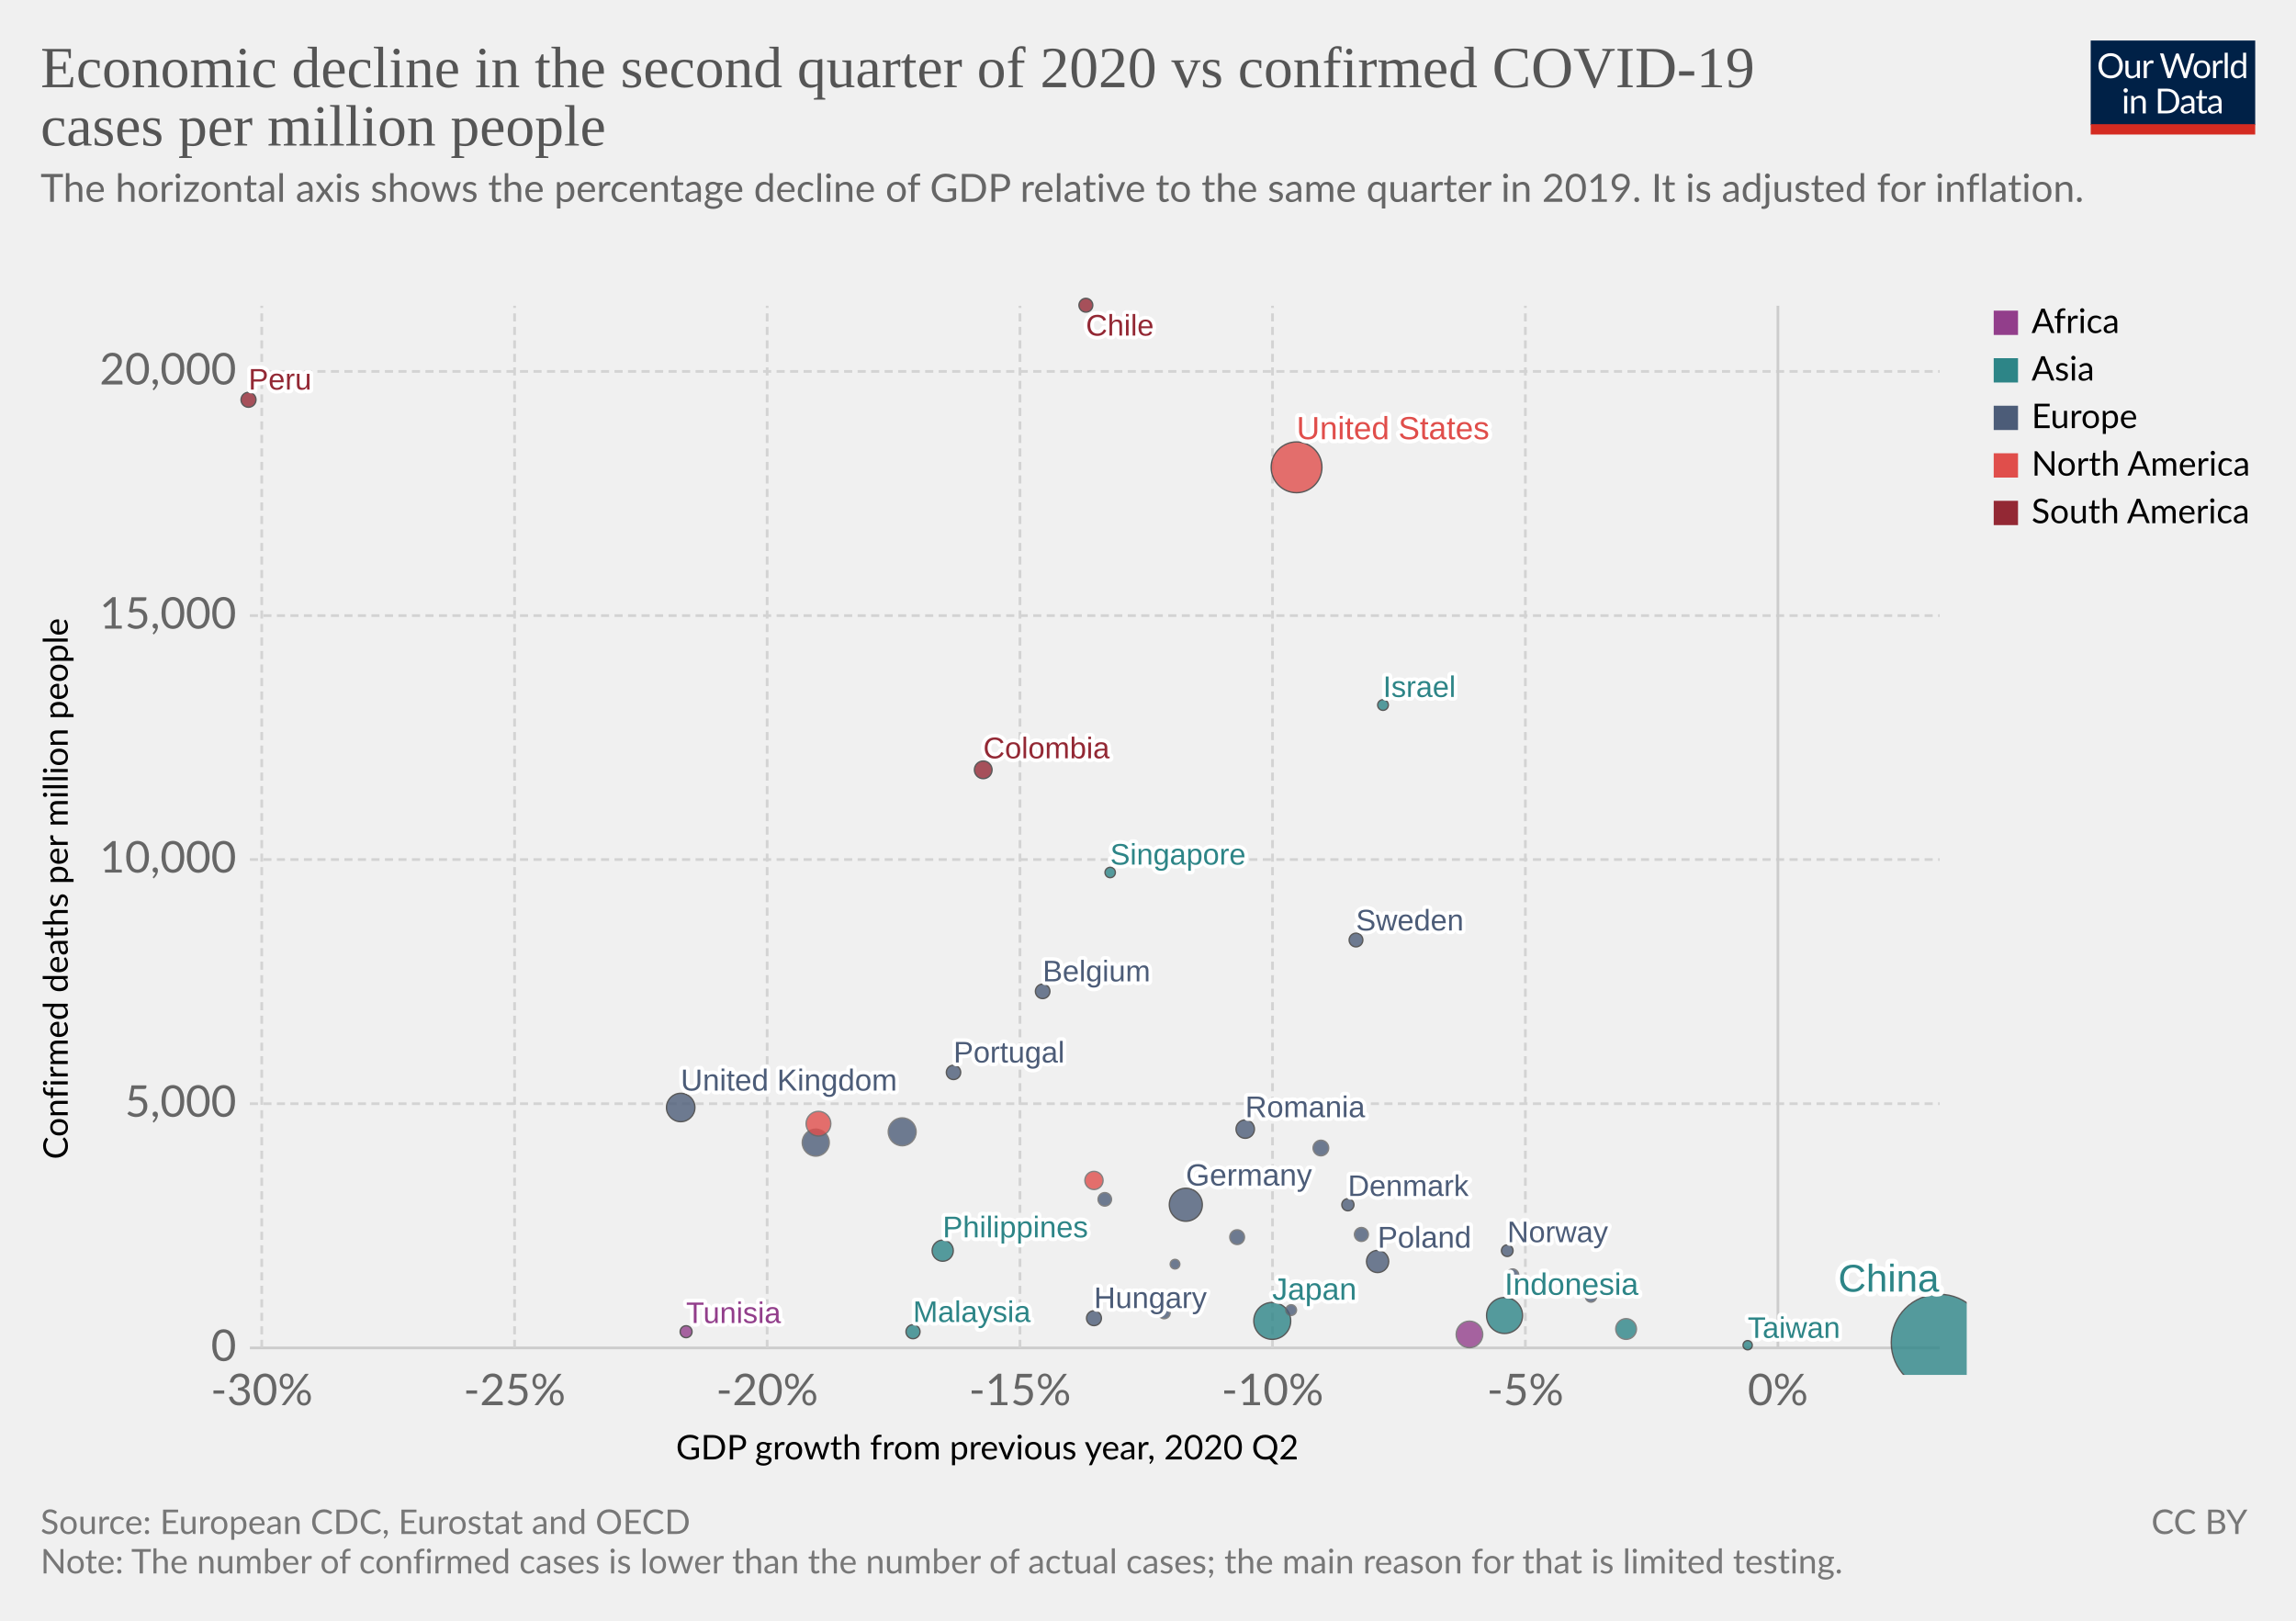
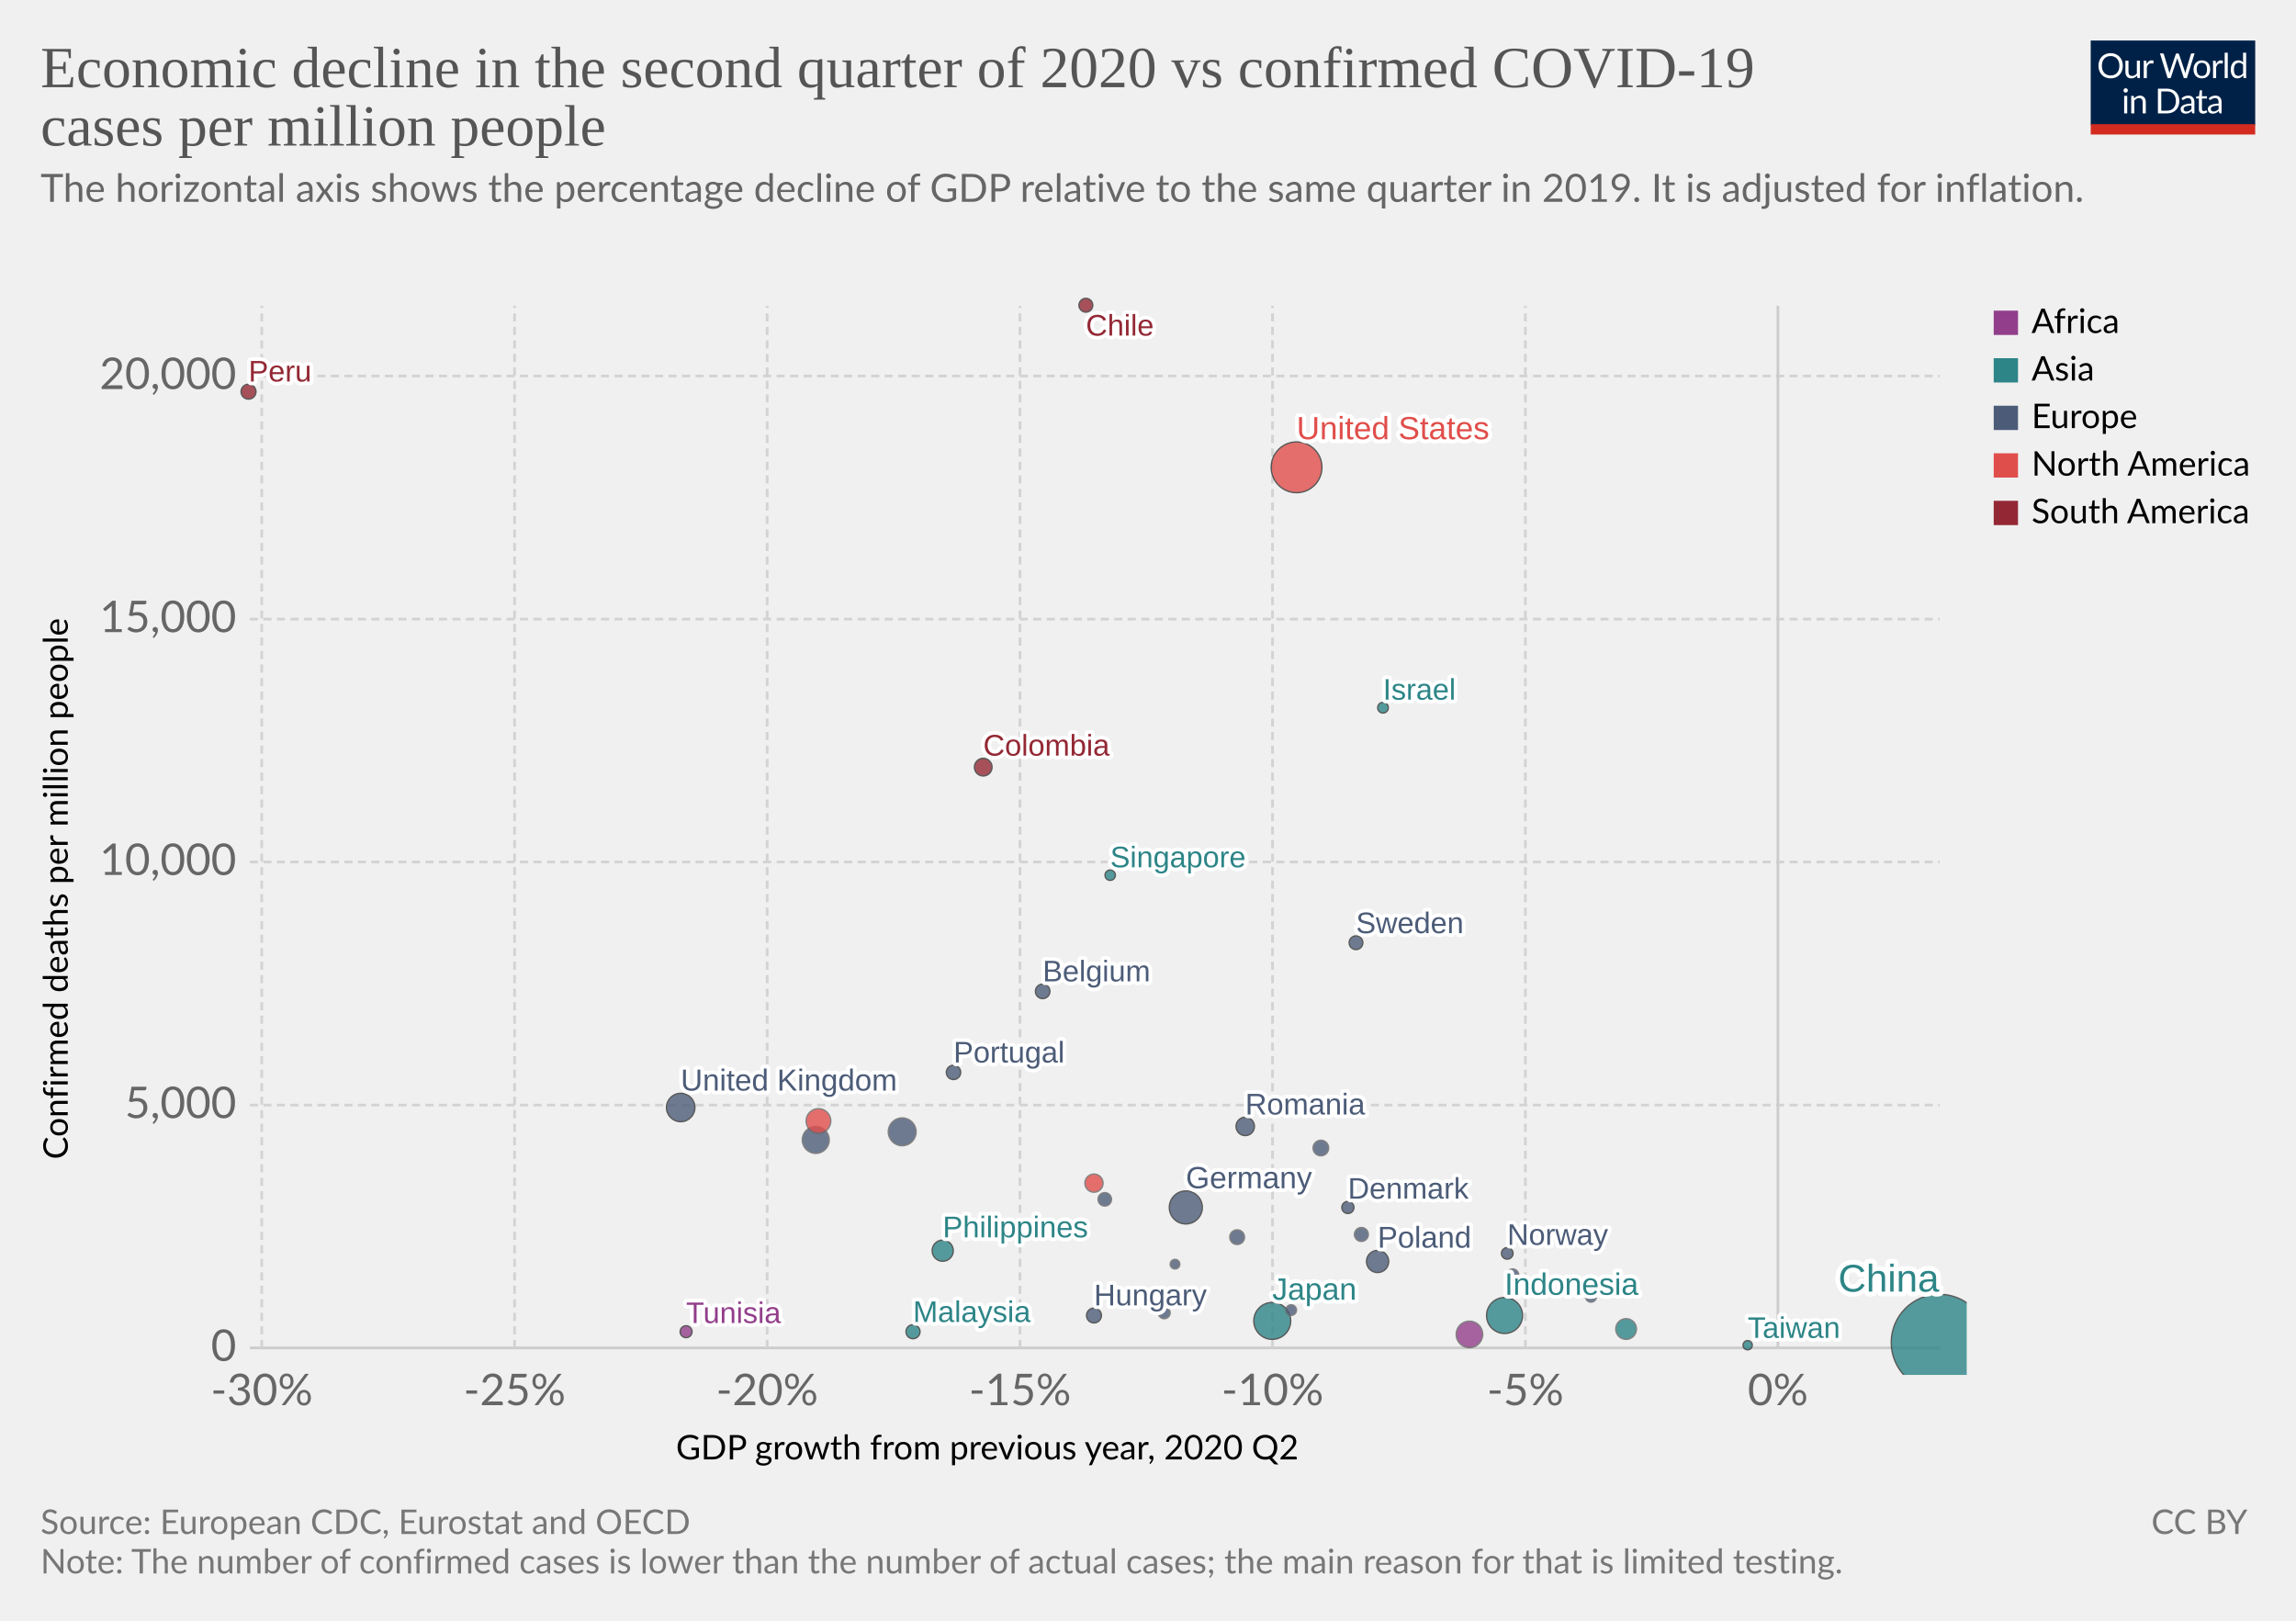
<svg xmlns="http://www.w3.org/2000/svg" version="1.1" style="background-color:#fff;-webkit-font-smoothing:antialiased" width="850" height="600" viewBox="0 0 850 600" font-family="Lato,'Helvetica Neue',Helvetica,Arial,sans-serif" font-size="18" text-rendering="optimizeLegibility">
  <g class="HeaderView">
    <g transform="matrix(.29 0 0 .29 774 15)">
      <svg width="210" height="120" viewBox="0 0 210 120" fill="none">
        <g clip-path="url(#clip0)">
          <path d="M0 0h210v107.89H0V0z" fill="#002147" />
          <path d="M40.98 32.25c0 2.36-.38 4.53-1.12 6.51a14.26 14.26 0 01-8.1 8.4c-1.9.78-4.02 1.17-6.34 1.17a16.6 16.6 0 01-6.33-1.17 14.31 14.31 0 01-8.08-8.4 18.29 18.29 0 01-1.12-6.51c0-2.36.38-4.53 1.12-6.5a14.32 14.32 0 018.07-8.44c1.92-.8 4.03-1.19 6.34-1.19 2.32 0 4.43.4 6.34 1.19 1.92.8 3.56 1.9 4.93 3.34a14.87 14.87 0 013.17 5.1 18.1 18.1 0 011.12 6.5zm-4.38 0c0-1.94-.26-3.68-.8-5.22a10.91 10.91 0 00-2.24-3.89 9.68 9.68 0 00-3.52-2.46 11.95 11.95 0 00-4.62-.86c-1.68 0-3.21.28-4.6.86a9.88 9.88 0 00-3.54 2.46 10.91 10.91 0 00-2.24 3.9c-.53 1.53-.8 3.27-.8 5.2 0 1.94.27 3.68.8 5.22a11.17 11.17 0 002.24 3.9 10.01 10.01 0 003.55 2.44c1.38.56 2.9.83 4.6.83 1.7 0 3.24-.27 4.61-.83a9.8 9.8 0 003.52-2.44 11.17 11.17 0 002.25-3.9c.53-1.54.8-3.28.8-5.21zm26.22-6.54V48H60.5c-.56 0-.9-.27-1.05-.81l-.31-2.4a12.45 12.45 0 01-3.26 2.6c-1.2.64-2.58.96-4.13.96-1.22 0-2.3-.2-3.24-.6a6.52 6.52 0 01-2.33-1.7 7.37 7.37 0 01-1.43-2.67c-.3-1.04-.46-2.2-.46-3.45V25.7h3.91v14.22c0 1.68.38 2.99 1.15 3.91.77.93 1.96 1.39 3.54 1.39 1.16 0 2.24-.27 3.23-.82a10.42 10.42 0 002.8-2.28V25.7h3.91zm8.61 4.47a9.94 9.94 0 012.6-3.56 5.64 5.64 0 013.76-1.3c.47 0 .92.05 1.34.15.44.1.83.27 1.17.49l-.3 2.92c-.09.37-.3.55-.66.55-.2 0-.5-.04-.9-.13a6.21 6.21 0 00-3.24.18c-.54.2-1.03.5-1.47.92-.42.4-.81.9-1.17 1.5-.33.58-.64 1.26-.92 2.02V48H67.7V25.71h2.25c.42 0 .72.08.88.25.16.16.27.44.33.83l.26 3.39zm61.16-13.7L122.75 48h-3.82l-7.99-24.05a21.95 21.95 0 01-.42-1.58 38.36 38.36 0 01-.44 1.58L102.05 48h-3.83L88.4 16.47h3.54c.38 0 .7.1.95.29.26.2.43.43.5.73l6.52 21.9c.1.4.2.83.28 1.28.1.46.2.94.29 1.46l.3-1.46c.12-.47.25-.9.38-1.27l7.41-21.91c.1-.25.26-.48.51-.69.27-.22.58-.33.95-.33h1.23c.38 0 .69.1.92.29.24.2.41.43.53.73l7.4 21.9a28.4 28.4 0 01.68 2.62 29.52 29.52 0 01.52-2.61l6.54-21.91c.07-.27.23-.5.48-.7.27-.21.58-.32.95-.32h3.32zm9.35 8.88c1.63 0 3.1.27 4.4.82a9.43 9.43 0 015.46 5.94c.5 1.4.74 2.98.74 4.73 0 1.76-.25 3.34-.74 4.75a9.43 9.43 0 01-5.46 5.92c-1.3.52-2.77.79-4.4.79-1.64 0-3.12-.27-4.44-.8a9.42 9.42 0 01-3.35-2.3c-.92-1-1.63-2.2-2.13-3.61-.49-1.41-.73-3-.73-4.75s.24-3.33.73-4.73c.5-1.43 1.2-2.64 2.13-3.63a9.4 9.4 0 013.35-2.31c1.32-.55 2.8-.82 4.44-.82zm0 19.89c2.2 0 3.84-.73 4.93-2.2 1.08-1.48 1.63-3.54 1.63-6.18 0-2.66-.55-4.72-1.63-6.2-1.09-1.49-2.73-2.23-4.93-2.23-1.12 0-2.09.2-2.93.57a5.7 5.7 0 00-2.06 1.65 7.5 7.5 0 00-1.24 2.67c-.26 1.04-.4 2.22-.4 3.54 0 2.64.55 4.7 1.64 6.18 1.1 1.47 2.76 2.2 4.99 2.2zm17.97-15.07a9.94 9.94 0 012.6-3.56 5.64 5.64 0 013.76-1.3c.47 0 .91.05 1.34.15.44.1.83.27 1.16.49l-.28 2.92c-.09.37-.31.55-.66.55-.2 0-.5-.04-.9-.13a6.2 6.2 0 00-3.24.18c-.54.2-1.03.5-1.47.92-.43.4-.82.9-1.17 1.5a13.1 13.1 0 00-.92 2.02V48h-3.94V25.71h2.24c.43 0 .72.08.88.25.17.16.28.44.33.83l.27 3.39zm15.04-14.59V48h-3.92V15.6h3.92zm19.55 15.43a6.22 6.22 0 00-2.38-2.05 6.7 6.7 0 00-2.86-.6c-2.07 0-3.66.75-4.77 2.23-1.12 1.48-1.68 3.6-1.68 6.33 0 1.46.13 2.7.38 3.74a7.29 7.29 0 001.1 2.56 4.35 4.35 0 001.78 1.45c.7.3 1.5.46 2.4.46 1.29 0 2.41-.3 3.36-.88a9.6 9.6 0 002.67-2.49V31.02zm3.91-15.43V48h-2.33c-.56 0-.9-.27-1.06-.81l-.35-2.71a12.13 12.13 0 01-3.25 2.77 8.28 8.28 0 01-4.23 1.06 7.31 7.31 0 01-6.14-2.9c-.73-.96-1.3-2.15-1.69-3.57a18.35 18.35 0 01.07-9.48 11.29 11.29 0 011.89-3.7 8.7 8.7 0 017.06-3.34 7.96 7.96 0 016.12 2.62V15.59h3.91zM46.61 70.71V93H42.7V70.71h3.91zm.84-7c0 .39-.08.75-.24 1.09a2.81 2.81 0 01-1.52 1.47 2.67 2.67 0 01-2.16 0 2.9 2.9 0 01-1.45-1.47 2.67 2.67 0 010-2.16c.15-.35.35-.65.6-.9.25-.27.53-.47.85-.62a2.67 2.67 0 012.16 0c.35.15.65.35.9.62.27.25.47.55.62.9.16.34.24.7.24 1.08zm7.97 10.24c.49-.54 1-1.04 1.54-1.48a9.85 9.85 0 013.66-1.84 8.96 8.96 0 015.43.35c.94.4 1.72.97 2.33 1.71a7.36 7.36 0 011.43 2.67c.32 1.04.49 2.19.49 3.45V93h-3.94V78.81c0-1.69-.4-3-1.17-3.92-.76-.93-1.93-1.4-3.5-1.4a6.6 6.6 0 00-3.25.83c-1 .56-1.92 1.31-2.77 2.27V93h-3.94V70.71h2.35c.56 0 .9.28 1.04.82l.3 2.42zm57.7 3.3c0 2.36-.37 4.5-1.11 6.44a14.3 14.3 0 01-3.17 4.98 14.1 14.1 0 01-4.93 3.2c-1.9.76-4.02 1.13-6.33 1.13H85.8V61.47h11.77c2.31 0 4.42.39 6.33 1.15a13.8 13.8 0 018.1 8.18 17.75 17.75 0 011.12 6.45zm-4.37 0c0-1.94-.26-3.67-.8-5.2a10.94 10.94 0 00-2.23-3.87 9.57 9.57 0 00-3.53-2.42 12.23 12.23 0 00-4.61-.83h-7.5v24.62h7.5c1.7 0 3.24-.28 4.61-.84a9.7 9.7 0 003.53-2.4 10.94 10.94 0 002.24-3.87c.53-1.53.8-3.26.8-5.2zm19.8 5.72c-1.8.06-3.34.2-4.62.44-1.26.22-2.3.51-3.1.88-.8.36-1.37.8-1.74 1.3-.35.5-.53 1.05-.53 1.67 0 .58.1 1.1.3 1.52a3 3 0 00.76 1.05c.34.27.73.46 1.17.6.45.11.94.17 1.45.17a7.28 7.28 0 003.5-.81 11.95 11.95 0 002.82-2.2v-4.62zm-12.65-9.11a12.73 12.73 0 013.98-2.66c1.43-.59 3-.88 4.73-.88 1.25 0 2.36.2 3.33.61a6.81 6.81 0 013.94 4.38c.33 1.04.5 2.19.5 3.43V93h-1.74a1.8 1.8 0 01-.88-.18c-.2-.13-.36-.38-.48-.74l-.44-2.12c-.59.55-1.16 1.03-1.72 1.46a9.48 9.48 0 01-3.74 1.7c-.69.15-1.46.23-2.3.23-.87 0-1.69-.12-2.45-.35a5.34 5.34 0 01-3.34-2.93 6.64 6.64 0 01-.49-2.64c0-.88.25-1.72.73-2.53a6.33 6.33 0 012.35-2.17c1.09-.63 2.5-1.15 4.25-1.54 1.75-.41 3.89-.65 6.42-.7v-1.75c0-1.73-.37-3.03-1.12-3.91-.75-.9-1.84-1.34-3.28-1.34-.97 0-1.78.12-2.44.37-.64.23-1.2.5-1.7.81l-1.23.82c-.33.23-.67.35-1 .35-.27 0-.5-.07-.69-.2a2.1 2.1 0 01-.48-.53l-.7-1.25zm27.67 19.5c-1.76 0-3.12-.5-4.07-1.48-.94-.98-1.41-2.4-1.41-4.25V74h-2.68a.9.9 0 01-.6-.2c-.16-.14-.24-.36-.24-.66v-1.56l3.65-.46.9-6.89a.9.9 0 01.29-.52.88.88 0 01.62-.22H142v7.67h6.44V74H142v13.38c0 .94.22 1.63.68 2.09.45.45 1.04.68 1.76.68a3.21 3.21 0 001.85-.53l.55-.35c.16-.12.3-.18.41-.18.2 0 .4.13.55.38l1.15 1.87a7.45 7.45 0 01-2.44 1.5c-.96.35-1.94.52-2.95.52zm19.68-10.4c-1.8.07-3.34.21-4.62.45-1.26.22-2.3.51-3.1.88-.8.36-1.37.8-1.74 1.3-.35.5-.53 1.05-.53 1.67 0 .58.1 1.1.3 1.52.18.42.44.77.76 1.05.34.27.73.46 1.17.6.45.11.94.17 1.45.17a7.3 7.3 0 003.5-.81 12.04 12.04 0 002.82-2.2v-4.62zm-12.65-9.1a12.72 12.72 0 013.99-2.66c1.42-.59 3-.88 4.72-.88 1.25 0 2.36.2 3.33.61a6.81 6.81 0 013.94 4.38c.33 1.04.5 2.19.5 3.43V93h-1.74a1.8 1.8 0 01-.88-.18c-.2-.13-.36-.38-.48-.74l-.44-2.12c-.59.55-1.16 1.03-1.72 1.46a9.48 9.48 0 01-3.74 1.7c-.69.15-1.46.23-2.3.23-.87 0-1.69-.12-2.45-.35a5.33 5.33 0 01-3.34-2.93 6.62 6.62 0 01-.49-2.64c0-.88.25-1.72.73-2.53a6.33 6.33 0 012.35-2.17c1.09-.63 2.5-1.15 4.25-1.54a31.2 31.2 0 016.42-.7v-1.75c0-1.73-.37-3.03-1.12-3.91-.75-.9-1.84-1.34-3.28-1.34-.97 0-1.78.12-2.44.37-.64.23-1.2.5-1.7.81-.46.3-.87.57-1.22.82-.34.23-.68.35-1.02.35-.26 0-.49-.07-.68-.2a1.88 1.88 0 01-.48-.53l-.7-1.25z" fill="#fff" />
          <path fill="#D42B21" d="M0 106.79h210V120H0z" />
        </g>
        <defs>
          <clipPath id="clip0">
            <path fill="#fff" d="M0 0h210v120H0z" />
          </clipPath>
        </defs>
      </svg>
    </g>
    <a href="https://ourworldindata.org/grapher/q2-gdp-growth-vs-confirmed-cases-per-million-people" target="_blank" font-family="&quot;Playfair Display&quot;,Georgia,&quot;Times New Roman&quot;,serif">
      <text font-size="21.6" x="15" y="32.3" fill="#555">
        <tspan x="15" y="32.28">Economic decline in the second quarter of 2020 vs confirmed COVID-19</tspan>
        <tspan x="15" y="53.88">cases per million people</tspan>
      </text>
    </a>
    <text font-size="14.4" x="15" y="74.7" fill="#666">
      <tspan x="15" y="74.72">The horizontal axis shows the percentage decline of GDP relative to the same quarter in 2019. It is adjusted for inflation.</tspan>
      <tspan x="15" y="92" />
    </text>
  </g>
  <g class="ScatterPlot">
    <g class="AxisBoxView">
      <g class="HorizontalAxis">
        <text font-size="12.6" x="250.2" y="540.3">
          <tspan x="250.25" y="540.28">GDP growth from previous year, 2020 Q2</tspan>
        </text>
        <text x="96.9" y="520.2" fill="#666" text-anchor="middle" font-size="16.2">-30%</text>
        <text x="190.5" y="520.2" fill="#666" text-anchor="middle" font-size="16.2">-25%</text>
        <text x="284" y="520.2" fill="#666" text-anchor="middle" font-size="16.2">-20%</text>
        <text x="377.6" y="520.2" fill="#666" text-anchor="middle" font-size="16.2">-15%</text>
        <text x="471.1" y="520.2" fill="#666" text-anchor="middle" font-size="16.2">-10%</text>
        <text x="564.7" y="520.2" fill="#666" text-anchor="middle" font-size="16.2">-5%</text>
        <text x="658.2" y="520.2" fill="#666" text-anchor="middle" font-size="16.2">0%</text>
      </g>
      <g class="VerticalAxis">
        <text font-size="12.6" x="-429.2" y="25.1" transform="rotate(-90)">
          <tspan x="-429.18" y="25.08">Confirmed deaths per million people</tspan>
        </text>
        <text x="87.5" y="499" fill="#666" dominant-baseline="middle" text-anchor="end" font-size="16.2">0</text>
-         <text x="87.5" y="408.6" fill="#666" dominant-baseline="middle" text-anchor="end" font-size="16.2">5,000</text>
-         <text x="87.5" y="318.2" fill="#666" dominant-baseline="middle" text-anchor="end" font-size="16.2">10,000</text>
-         <text x="87.5" y="227.9" fill="#666" dominant-baseline="middle" text-anchor="end" font-size="16.2">15,000</text>
-         <text x="87.5" y="137.5" fill="#666" dominant-baseline="middle" text-anchor="end" font-size="16.2">20,000</text>
+         <text x="87.5" y="409.1" fill="#666" dominant-baseline="middle" text-anchor="end" font-size="16.2">5,000</text>
+         <text x="87.5" y="319.1" fill="#666" dominant-baseline="middle" text-anchor="end" font-size="16.2">10,000</text>
+         <text x="87.5" y="229.2" fill="#666" dominant-baseline="middle" text-anchor="end" font-size="16.2">15,000</text>
+         <text x="87.5" y="139.2" fill="#666" dominant-baseline="middle" text-anchor="end" font-size="16.2">20,000</text>
      </g>
      <g class="AxisGridLines horizontalLines">
        <path stroke="#ccc" d="M92.5 499h625.59" />
-         <path stroke="#d3d3d3" stroke-dasharray="3,2" d="M92.5 408.6h625.59M92.5 318.2h625.59M92.5 227.9h625.59M92.5 137.5h625.59" />
+         <path stroke="#d3d3d3" stroke-dasharray="3,2" d="M92.5 409.1h625.59M92.5 319.1h625.59M92.5 229.2h625.59M92.5 139.2h625.59" />
      </g>
      <g class="AxisGridLines verticalLines">
        <path stroke="#d3d3d3" stroke-dasharray="3,2" d="M96.9 499V113.2M190.5 499V113.2M284 499V113.2M377.6 499V113.2M471.1 499V113.2M564.7 499V113.2" />
        <path stroke="#ccc" d="M658.2 499V113.2" />
      </g>
    </g>
    <g class="PointsWithLabels clickable" clip-path="url(#a)" font-family="Arial, sans-serif">
      <path fill="rgba(255,255,255,0)" d="M92.5 113.2h625.6V499H92.5z" />
      <defs>
        <clipPath id="a">
          <path d="M82.5 103.2h645.6V509H82.5z" />
        </clipPath>
      </defs>
      <g class="key-China_0">
        <circle cx="718" cy="497" r="17.84" fill="#2D8587" opacity=".8" stroke="#333" stroke-width=".5" />
      </g>
      <g class="key-United-States_0">
        <circle cx="480" cy="173" r="9.4" fill="#E04E4B" opacity=".8" stroke="#333" stroke-width=".5" />
      </g>
      <g class="key-Japan_0">
        <circle cx="471" cy="489" r="6.83" fill="#2D8587" opacity=".8" stroke="#333" stroke-width=".5" />
      </g>
      <g class="key-Indonesia_0">
        <circle cx="557" cy="487" r="6.66" fill="#2D8587" opacity=".8" stroke="#333" stroke-width=".5" />
      </g>
      <g class="key-Germany_0">
-         <circle cx="439" cy="446" r="6.11" fill="#4C5C78" opacity=".8" stroke="#333" stroke-width=".5" />
+         <circle cx="439" cy="447" r="6.11" fill="#4C5C78" opacity=".8" stroke="#333" stroke-width=".5" />
      </g>
      <g class="key-United-Kingdom_0">
        <circle cx="252" cy="410" r="5.26" fill="#4C5C78" opacity=".8" stroke="#333" stroke-width=".5" />
      </g>
      <g class="key-Italy_0">
        <circle cx="334" cy="419" r="5.16" fill="#4C5C78" opacity=".8" stroke="#666" stroke-width=".5" />
      </g>
      <g class="key-France_0">
-         <circle cx="302" cy="423" r="5" fill="#4C5C78" opacity=".8" stroke="#666" stroke-width=".5" />
+         <circle cx="302" cy="422" r="5" fill="#4C5C78" opacity=".8" stroke="#666" stroke-width=".5" />
      </g>
      <g class="key-Nigeria_0">
        <circle cx="544" cy="494" r="4.92" fill="#923E8B" opacity=".8" stroke="#666" stroke-width=".5" />
      </g>
      <g class="key-Mexico_0">
-         <circle cx="303" cy="416" r="4.58" fill="#E04E4B" opacity=".8" stroke="#666" stroke-width=".5" />
+         <circle cx="303" cy="415" r="4.58" fill="#E04E4B" opacity=".8" stroke="#666" stroke-width=".5" />
      </g>
      <g class="key-Poland_0">
        <circle cx="510" cy="467" r="4.11" fill="#4C5C78" opacity=".8" stroke="#333" stroke-width=".5" />
      </g>
      <g class="key-Philippines_0">
        <circle cx="349" cy="463" r="3.92" fill="#2D8587" opacity=".8" stroke="#333" stroke-width=".5" />
      </g>
      <g class="key-South-Korea_0">
        <circle cx="602" cy="492" r="3.84" fill="#2D8587" opacity=".8" stroke="#666" stroke-width=".5" />
      </g>
      <g class="key-Romania_0">
-         <circle cx="461" cy="418" r="3.41" fill="#4C5C78" opacity=".8" stroke="#333" stroke-width=".5" />
+         <circle cx="461" cy="417" r="3.41" fill="#4C5C78" opacity=".8" stroke="#333" stroke-width=".5" />
      </g>
      <g class="key-Canada_0">
-         <circle cx="405" cy="437" r="3.37" fill="#E04E4B" opacity=".8" stroke="#666" stroke-width=".5" />
+         <circle cx="405" cy="438" r="3.37" fill="#E04E4B" opacity=".8" stroke="#666" stroke-width=".5" />
      </g>
      <g class="key-Colombia_0">
-         <circle cx="364" cy="285" r="3.27" fill="#932834" opacity=".8" stroke="#333" stroke-width=".5" />
+         <circle cx="364" cy="284" r="3.27" fill="#932834" opacity=".8" stroke="#333" stroke-width=".5" />
      </g>
      <g class="key-Netherlands_0">
        <circle cx="489" cy="425" r="2.89" fill="#4C5C78" opacity=".8" stroke="#666" stroke-width=".5" />
      </g>
      <g class="key-Peru_0">
-         <circle cx="92" cy="148" r="2.77" fill="#932834" opacity=".8" stroke="#333" stroke-width=".5" />
+         <circle cx="92" cy="145" r="2.77" fill="#932834" opacity=".8" stroke="#333" stroke-width=".5" />
      </g>
      <g class="key-Hungary_0">
-         <circle cx="405" cy="488" r="2.76" fill="#4C5C78" opacity=".8" stroke="#333" stroke-width=".5" />
+         <circle cx="405" cy="487" r="2.76" fill="#4C5C78" opacity=".8" stroke="#333" stroke-width=".5" />
      </g>
      <g class="key-Czech-Republic_0">
        <circle cx="458" cy="458" r="2.73" fill="#4C5C78" opacity=".8" stroke="#666" stroke-width=".5" />
      </g>
      <g class="key-Belgium_0">
        <circle cx="386" cy="367" r="2.69" fill="#4C5C78" opacity=".8" stroke="#333" stroke-width=".5" />
      </g>
      <g class="key-Portugal_0">
        <circle cx="353" cy="397" r="2.66" fill="#4C5C78" opacity=".8" stroke="#333" stroke-width=".5" />
      </g>
      <g class="key-Malaysia_0">
        <circle cx="338" cy="493" r="2.6" fill="#2D8587" opacity=".8" stroke="#333" stroke-width=".5" />
      </g>
      <g class="key-Bulgaria_0">
        <circle cx="504" cy="457" r="2.58" fill="#4C5C78" opacity=".8" stroke="#666" stroke-width=".5" />
      </g>
      <g class="key-Chile_0">
        <circle cx="402" cy="113" r="2.56" fill="#932834" opacity=".8" stroke="#333" stroke-width=".5" />
      </g>
      <g class="key-Sweden_0">
-         <circle cx="502" cy="348" r="2.54" fill="#4C5C78" opacity=".8" stroke="#333" stroke-width=".5" />
+         <circle cx="502" cy="349" r="2.54" fill="#4C5C78" opacity=".8" stroke="#333" stroke-width=".5" />
      </g>
      <g class="key-Austria_0">
        <circle cx="409" cy="444" r="2.5" fill="#4C5C78" opacity=".8" stroke="#666" stroke-width=".5" />
      </g>
      <g class="key-Denmark_0">
-         <circle cx="499" cy="446" r="2.25" fill="#4C5C78" opacity=".8" stroke="#333" stroke-width=".5" />
+         <circle cx="499" cy="447" r="2.25" fill="#4C5C78" opacity=".8" stroke="#333" stroke-width=".5" />
      </g>
      <g class="key-Finland_0">
        <circle cx="560" cy="472" r="2.24" fill="#4C5C78" opacity=".8" stroke="#666" stroke-width=".5" />
      </g>
      <g class="key-Tunisia_0">
        <circle cx="254" cy="493" r="2.21" fill="#923E8B" opacity=".8" stroke="#333" stroke-width=".5" />
      </g>
      <g class="key-Slovakia_0">
        <circle cx="431" cy="486" r="2.2" fill="#4C5C78" opacity=".8" stroke="#666" stroke-width=".5" />
      </g>
      <g class="key-Norway_0">
-         <circle cx="558" cy="463" r="2.15" fill="#4C5C78" opacity=".8" stroke="#333" stroke-width=".5" />
+         <circle cx="558" cy="464" r="2.15" fill="#4C5C78" opacity=".8" stroke="#333" stroke-width=".5" />
      </g>
      <g class="key-Lithuania_0">
        <circle cx="589" cy="480" r="2.06" fill="#4C5C78" opacity=".8" stroke="#666" stroke-width=".5" />
      </g>
      <g class="key-Latvia_0">
        <circle cx="478" cy="485" r="1.98" fill="#4C5C78" opacity=".8" stroke="#666" stroke-width=".5" />
      </g>
      <g class="key-Israel_0">
-         <circle cx="512" cy="261" r="1.98" fill="#2D8587" opacity=".8" stroke="#333" stroke-width=".5" />
+         <circle cx="512" cy="262" r="1.98" fill="#2D8587" opacity=".8" stroke="#333" stroke-width=".5" />
      </g>
      <g class="key-Singapore_0">
-         <circle cx="411" cy="323" r="1.92" fill="#2D8587" opacity=".8" stroke="#333" stroke-width=".5" />
+         <circle cx="411" cy="324" r="1.92" fill="#2D8587" opacity=".8" stroke="#333" stroke-width=".5" />
      </g>
      <g class="key-Cyprus_0">
        <circle cx="435" cy="468" r="1.78" fill="#4C5C78" opacity=".8" stroke="#666" stroke-width=".5" />
      </g>
      <g class="key-Taiwan_0">
        <circle cx="647" cy="498" r="1.71" fill="#2D8587" opacity=".8" stroke="#333" stroke-width=".5" />
      </g>
      <g class="backgroundLabels" fill="#333" font-weight="400">
        <text x="680.53" y="478.16" font-size="14.3" fill="#fff" stroke="#fff" stroke-linecap="round" stroke-linejoin="round" stroke-width=".25em">China</text>
        <text x="680.53" y="478.16" font-size="14.3" fill="#2D8587">China</text>
        <text x="480" y="162.6" font-size="11.89" fill="#fff" stroke="#fff" stroke-linecap="round" stroke-linejoin="round" stroke-width=".25em">United States</text>
        <text x="480" y="162.6" font-size="11.89" fill="#E04E4B">United States</text>
        <text x="471" y="481.17" font-size="11.46" fill="#fff" stroke="#fff" stroke-linecap="round" stroke-linejoin="round" stroke-width=".25em">Japan</text>
        <text x="471" y="481.17" font-size="11.46" fill="#2D8587">Japan</text>
        <text x="557" y="479.34" font-size="11.43" fill="#fff" stroke="#fff" stroke-linecap="round" stroke-linejoin="round" stroke-width=".25em">Indonesia</text>
        <text x="557" y="479.34" font-size="11.43" fill="#2D8587">Indonesia</text>
-         <text x="439" y="438.89" font-size="11.36" fill="#fff" stroke="#fff" stroke-linecap="round" stroke-linejoin="round" stroke-width=".25em">Germany</text>
-         <text x="439" y="438.89" font-size="11.36" fill="#4C5C78">Germany</text>
+         <text x="439" y="439.89" font-size="11.36" fill="#fff" stroke="#fff" stroke-linecap="round" stroke-linejoin="round" stroke-width=".25em">Germany</text>
+         <text x="439" y="439.89" font-size="11.36" fill="#4C5C78">Germany</text>
        <text x="252" y="403.74" font-size="11.26" fill="#fff" stroke="#fff" stroke-linecap="round" stroke-linejoin="round" stroke-width=".25em">United Kingdom</text>
        <text x="252" y="403.74" font-size="11.26" fill="#4C5C78">United Kingdom</text>
        <text x="510" y="461.89" font-size="11.14" fill="#fff" stroke="#fff" stroke-linecap="round" stroke-linejoin="round" stroke-width=".25em">Poland</text>
        <text x="510" y="461.89" font-size="11.14" fill="#4C5C78">Poland</text>
        <text x="349" y="458.08" font-size="11.13" fill="#fff" stroke="#fff" stroke-linecap="round" stroke-linejoin="round" stroke-width=".25em">Philippines</text>
        <text x="349" y="458.08" font-size="11.13" fill="#2D8587">Philippines</text>
-         <text x="461" y="413.59" font-size="11.09" fill="#fff" stroke="#fff" stroke-linecap="round" stroke-linejoin="round" stroke-width=".25em">Romania</text>
-         <text x="461" y="413.59" font-size="11.09" fill="#4C5C78">Romania</text>
-         <text x="364" y="280.73" font-size="11.08" fill="#fff" stroke="#fff" stroke-linecap="round" stroke-linejoin="round" stroke-width=".25em">Colombia</text>
-         <text x="364" y="280.73" font-size="11.08" fill="#932834">Colombia</text>
-         <text x="92" y="144.23" font-size="11.05" fill="#fff" stroke="#fff" stroke-linecap="round" stroke-linejoin="round" stroke-width=".25em">Peru</text>
-         <text x="92" y="144.23" font-size="11.05" fill="#932834">Peru</text>
-         <text x="405" y="484.24" font-size="11.05" fill="#fff" stroke="#fff" stroke-linecap="round" stroke-linejoin="round" stroke-width=".25em">Hungary</text>
-         <text x="405" y="484.24" font-size="11.05" fill="#4C5C78">Hungary</text>
+         <text x="461" y="412.59" font-size="11.09" fill="#fff" stroke="#fff" stroke-linecap="round" stroke-linejoin="round" stroke-width=".25em">Romania</text>
+         <text x="461" y="412.59" font-size="11.09" fill="#4C5C78">Romania</text>
+         <text x="364" y="279.73" font-size="11.08" fill="#fff" stroke="#fff" stroke-linecap="round" stroke-linejoin="round" stroke-width=".25em">Colombia</text>
+         <text x="364" y="279.73" font-size="11.08" fill="#932834">Colombia</text>
+         <text x="92" y="141.23" font-size="11.05" fill="#fff" stroke="#fff" stroke-linecap="round" stroke-linejoin="round" stroke-width=".25em">Peru</text>
+         <text x="92" y="141.23" font-size="11.05" fill="#932834">Peru</text>
+         <text x="405" y="483.24" font-size="11.05" fill="#fff" stroke="#fff" stroke-linecap="round" stroke-linejoin="round" stroke-width=".25em">Hungary</text>
+         <text x="405" y="483.24" font-size="11.05" fill="#4C5C78">Hungary</text>
        <text x="386" y="363.31" font-size="11.04" fill="#fff" stroke="#fff" stroke-linecap="round" stroke-linejoin="round" stroke-width=".25em">Belgium</text>
        <text x="386" y="363.31" font-size="11.04" fill="#4C5C78">Belgium</text>
        <text x="353" y="393.34" font-size="11.04" fill="#fff" stroke="#fff" stroke-linecap="round" stroke-linejoin="round" stroke-width=".25em">Portugal</text>
        <text x="353" y="393.34" font-size="11.04" fill="#4C5C78">Portugal</text>
        <text x="338" y="489.4" font-size="11.04" fill="#fff" stroke="#fff" stroke-linecap="round" stroke-linejoin="round" stroke-width=".25em">Malaysia</text>
        <text x="338" y="489.4" font-size="11.04" fill="#2D8587">Malaysia</text>
        <text x="402" y="124.24" font-size="11.04" fill="#fff" stroke="#fff" stroke-linecap="round" stroke-linejoin="round" stroke-width=".25em">Chile</text>
        <text x="402" y="124.24" font-size="11.04" fill="#932834">Chile</text>
-         <text x="502" y="344.46" font-size="11.03" fill="#fff" stroke="#fff" stroke-linecap="round" stroke-linejoin="round" stroke-width=".25em">Sweden</text>
-         <text x="502" y="344.46" font-size="11.03" fill="#4C5C78">Sweden</text>
-         <text x="499" y="442.75" font-size="11.02" fill="#fff" stroke="#fff" stroke-linecap="round" stroke-linejoin="round" stroke-width=".25em">Denmark</text>
-         <text x="499" y="442.75" font-size="11.02" fill="#4C5C78">Denmark</text>
+         <text x="502" y="345.46" font-size="11.03" fill="#fff" stroke="#fff" stroke-linecap="round" stroke-linejoin="round" stroke-width=".25em">Sweden</text>
+         <text x="502" y="345.46" font-size="11.03" fill="#4C5C78">Sweden</text>
+         <text x="499" y="443.75" font-size="11.02" fill="#fff" stroke="#fff" stroke-linecap="round" stroke-linejoin="round" stroke-width=".25em">Denmark</text>
+         <text x="499" y="443.75" font-size="11.02" fill="#4C5C78">Denmark</text>
        <text x="254" y="489.79" font-size="11.02" fill="#fff" stroke="#fff" stroke-linecap="round" stroke-linejoin="round" stroke-width=".25em">Tunisia</text>
        <text x="254" y="489.79" font-size="11.02" fill="#923E8B">Tunisia</text>
-         <text x="558" y="459.85" font-size="11.01" fill="#fff" stroke="#fff" stroke-linecap="round" stroke-linejoin="round" stroke-width=".25em">Norway</text>
-         <text x="558" y="459.85" font-size="11.01" fill="#4C5C78">Norway</text>
-         <text x="512" y="258.02" font-size="11.01" fill="#fff" stroke="#fff" stroke-linecap="round" stroke-linejoin="round" stroke-width=".25em">Israel</text>
-         <text x="512" y="258.02" font-size="11.01" fill="#2D8587">Israel</text>
-         <text x="411" y="320.08" font-size="11.01" fill="#fff" stroke="#fff" stroke-linecap="round" stroke-linejoin="round" stroke-width=".25em">Singapore</text>
-         <text x="411" y="320.08" font-size="11.01" fill="#2D8587">Singapore</text>
+         <text x="558" y="460.85" font-size="11.01" fill="#fff" stroke="#fff" stroke-linecap="round" stroke-linejoin="round" stroke-width=".25em">Norway</text>
+         <text x="558" y="460.85" font-size="11.01" fill="#4C5C78">Norway</text>
+         <text x="512" y="259.02" font-size="11.01" fill="#fff" stroke="#fff" stroke-linecap="round" stroke-linejoin="round" stroke-width=".25em">Israel</text>
+         <text x="512" y="259.02" font-size="11.01" fill="#2D8587">Israel</text>
+         <text x="411" y="321.08" font-size="11.01" fill="#fff" stroke="#fff" stroke-linecap="round" stroke-linejoin="round" stroke-width=".25em">Singapore</text>
+         <text x="411" y="321.08" font-size="11.01" fill="#2D8587">Singapore</text>
        <text x="647" y="495.29" font-size="11" fill="#fff" stroke="#fff" stroke-linecap="round" stroke-linejoin="round" stroke-width=".25em">Taiwan</text>
        <text x="647" y="495.29" font-size="11" fill="#2D8587">Taiwan</text>
      </g>
    </g>
    <g class="ScatterColorLegend clickable" cursor="pointer">
      <g class="legendMark">
        <path fill="#923E8B" d="M738.09 115h9v9h-9z" />
        <text font-size="12.6" x="752.1" y="123.3">
          <tspan x="752.09" y="123.28">Africa</tspan>
        </text>
      </g>
      <g class="legendMark">
        <path fill="#2D8587" d="M738.09 132.6h9v9h-9z" />
        <text font-size="12.6" x="752.1" y="140.9">
          <tspan x="752.09" y="140.88">Asia</tspan>
        </text>
      </g>
      <g class="legendMark">
        <path fill="#4C5C78" d="M738.09 150.2h9v9h-9z" />
        <text font-size="12.6" x="752.1" y="158.5">
          <tspan x="752.09" y="158.48">Europe</tspan>
        </text>
      </g>
      <g class="legendMark">
        <path fill="#E04E4B" d="M738.09 167.8h9v9h-9z" />
        <text font-size="12.6" x="752.1" y="176.1">
          <tspan x="752.09" y="176.08">North America</tspan>
        </text>
      </g>
      <g class="legendMark">
        <path fill="#932834" d="M738.09 185.4h9v9h-9z" />
        <text font-size="12.6" x="752.1" y="193.7">
          <tspan x="752.09" y="193.68">South America</tspan>
        </text>
      </g>
    </g>
  </g>
  <g class="SourcesFooter" fill="#777">
    <g class="clickable" fill="#777">
      <text font-size="12.6" x="15" y="567.9">
        <tspan x="15" y="567.88">Source: European CDC, Eurostat and OECD</tspan>
      </text>
    </g>
    <text font-size="12.6" x="15" y="582.5">
      <tspan x="15" y="582.48">Note: The number of confirmed cases is lower than the number of actual cases; the main reason for that is limited testing.</tspan>
    </text>
    <text font-size="12.6" x="796.4" y="567.9">
      <tspan x="796.44" y="567.88">
        <a class="cclogo" href="http://creativecommons.org/licenses/by/4.0/deed.en_US" target="_blank" fill="#777">CC BY</a>
      </tspan>
    </text>
  </g>
</svg>
